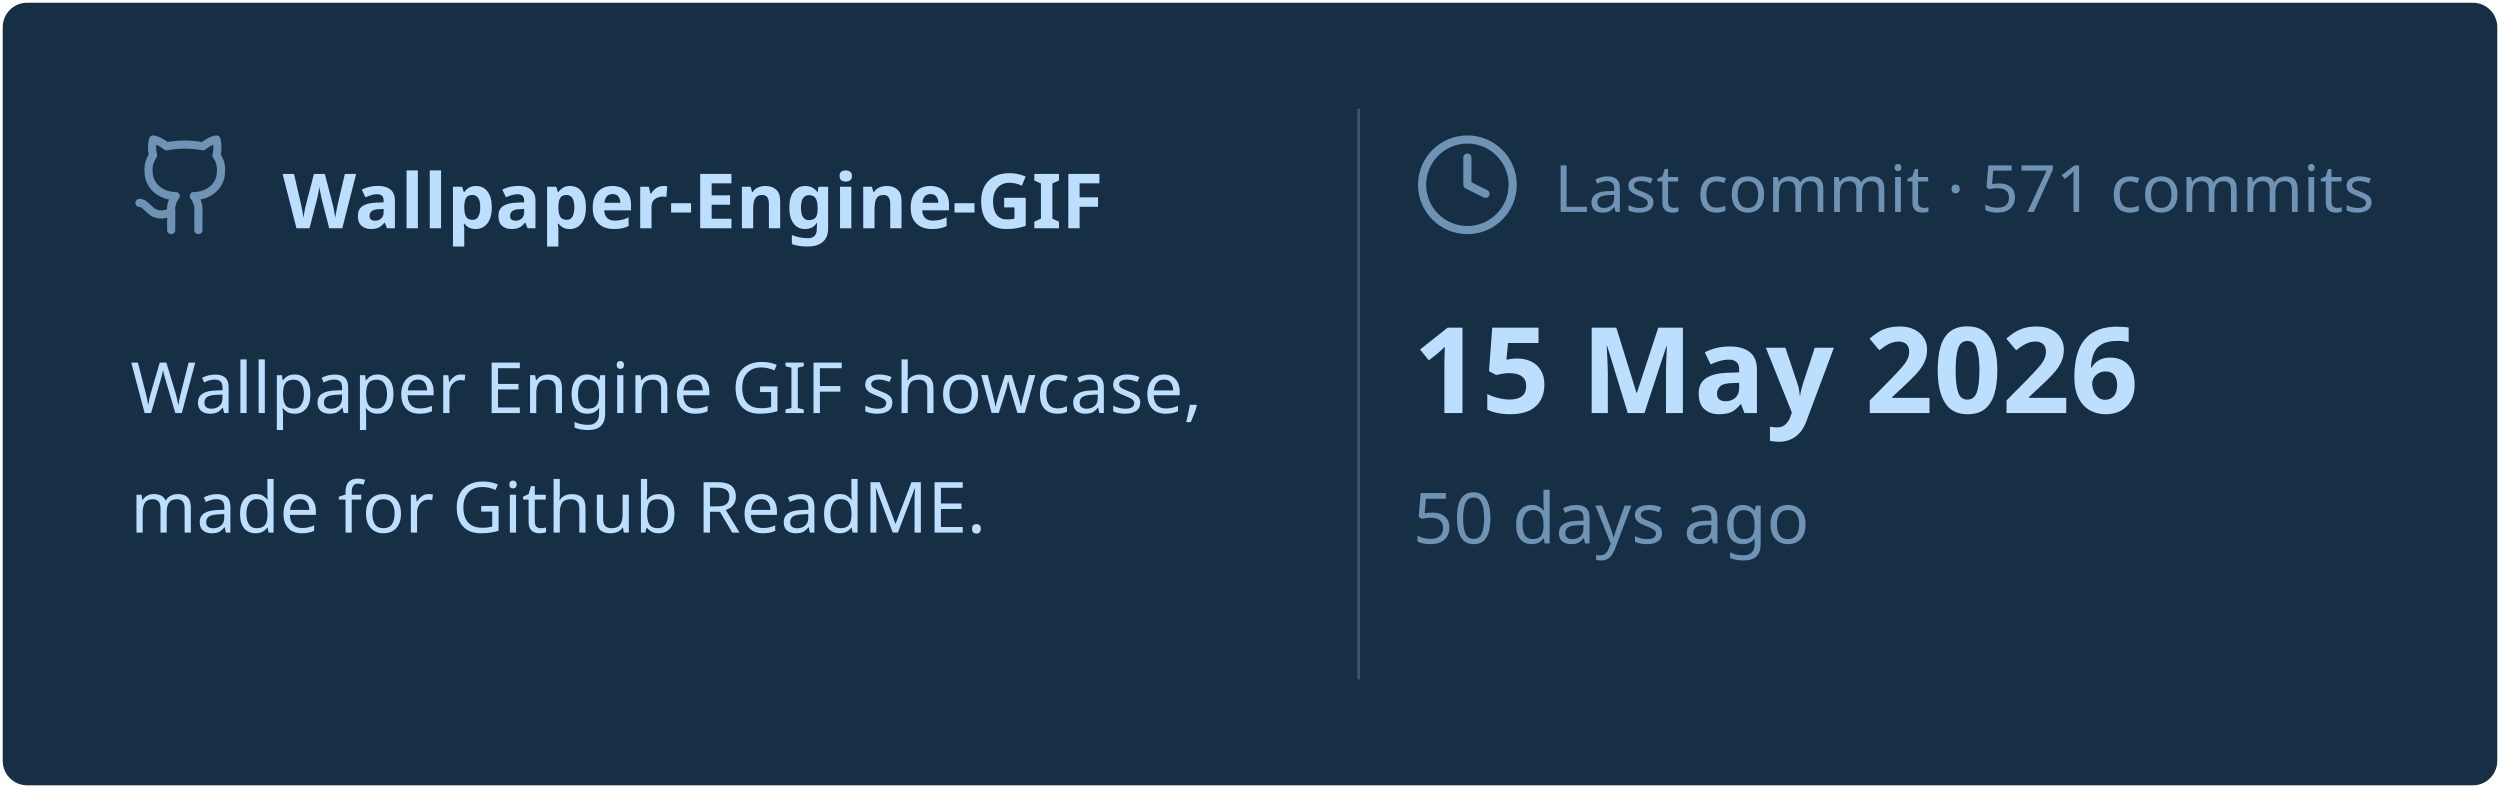
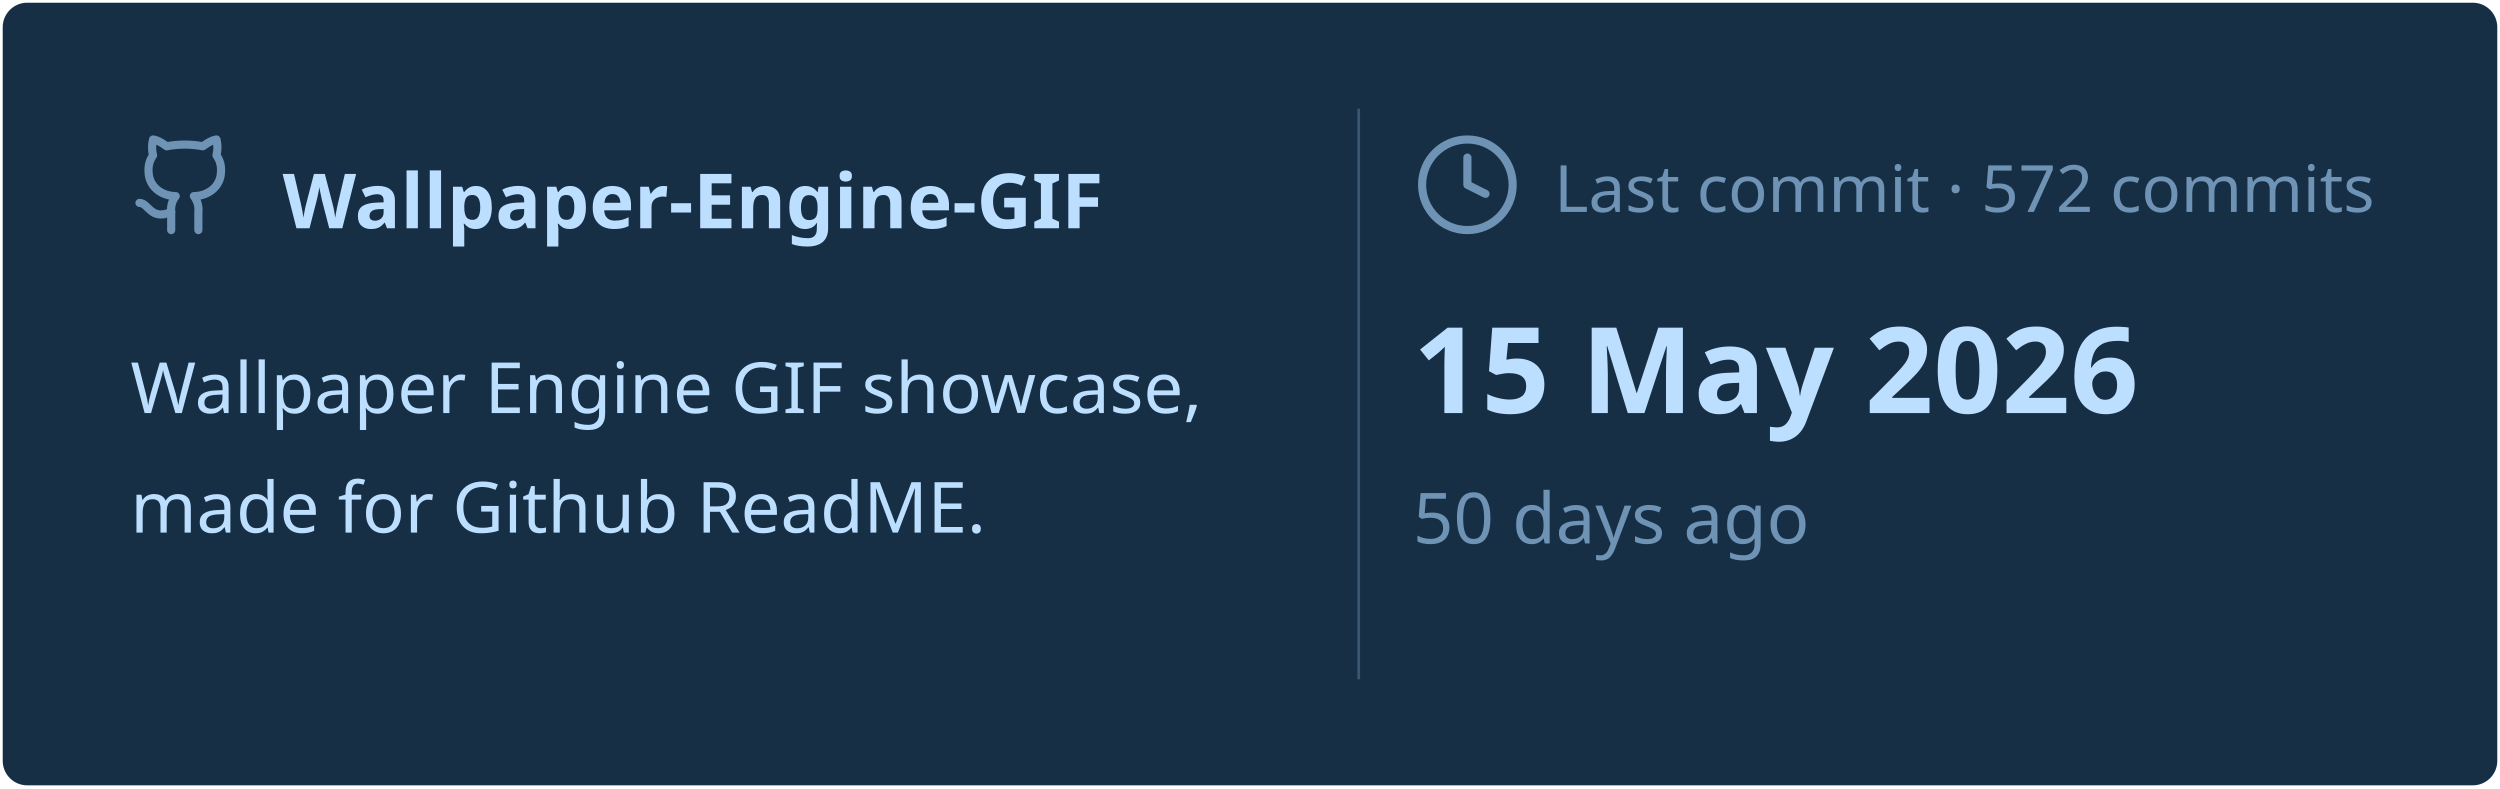
<svg xmlns="http://www.w3.org/2000/svg" viewBox="0 0 460 145" width="460px" height="145px">
  <rect stroke="#000000" stroke-opacity="0" fill="#172F45" rx="4.5" x="0.5" y="0.5" width="459" height="144" />
  <g transform="translate(24, 42)">
    <svg x="0" y="-18" width="20" height="20" viewBox="0 0 24 24" fill="none" stroke="#6E93B5" stroke-width="1.8" stroke-linecap="round" stroke-linejoin="round">
      <path d="M15 22v-4a4.8 4.8 0 0 0-1-3.5c3 0 6-2 6-5.5.08-1.25-.27-2.48-1-3.5.28-1.15.28-2.35 0-3.5 0 0-1 0-3 1.5-2.64-.5-5.36-.5-8 0C6 2 5 2 5 2c-.3 1.15-.3 2.35 0 3.5A5.403 5.403 0 0 0 4 9c0 3.5 3 5.5 6 5.5-.39.49-.68 1.05-.85 1.65-.17.6-.22 1.23-.15 1.85v4" />
      <path d="M9 18c-4.51 2-5-2-7-2" />
    </svg>
    <text x="28" y="0" font-family="&quot;Segoe UI&quot;, Ubuntu, sans-serif" font-size="14" font-weight="700" fill="#BDDFFF">Wallpaper-Engine-GIF</text>
  </g>
  <text x="24" y="76" font-family="&quot;Segoe UI&quot;, Ubuntu, sans-serif" font-size="13" font-weight="400" fill="#BDDFFF">Wallpaper Engine GIF showcase,</text>
  <text x="24" y="98" font-family="&quot;Segoe UI&quot;, Ubuntu, sans-serif" font-size="13" font-weight="400" fill="#BDDFFF">made for Github ReadME.</text>
  <line x1="250" y1="20" x2="250" y2="125" stroke="#6E93B5" stroke-width="0.5" stroke-opacity="0.4" />
  <svg x="260" y="24" width="20" height="20" viewBox="0 0 24 24" fill="none" stroke="#6E93B5" stroke-width="1.8" stroke-linecap="round" stroke-linejoin="round">
    <circle cx="12" cy="12" r="10" />
    <polyline points="12 6 12 12 16 14" />
  </svg>
-   <text x="286" y="39" font-family="&quot;Segoe UI&quot;, Ubuntu, sans-serif" font-size="12" font-weight="400" fill="#6E93B5">Last commit · 571 commits</text>
+   <text x="286" y="39" font-family="&quot;Segoe UI&quot;, Ubuntu, sans-serif" font-size="12" font-weight="400" fill="#6E93B5">Last commit · 572 commits</text>
  <text x="260" y="76" font-family="&quot;Segoe UI&quot;, Ubuntu, sans-serif" font-size="22" font-weight="700" fill="#BDDFFF">15 May 2026</text>
  <text x="260" y="100" font-family="&quot;Segoe UI&quot;, Ubuntu, sans-serif" font-size="13" font-weight="400" fill="#6E93B5">50 days ago</text>
</svg>
